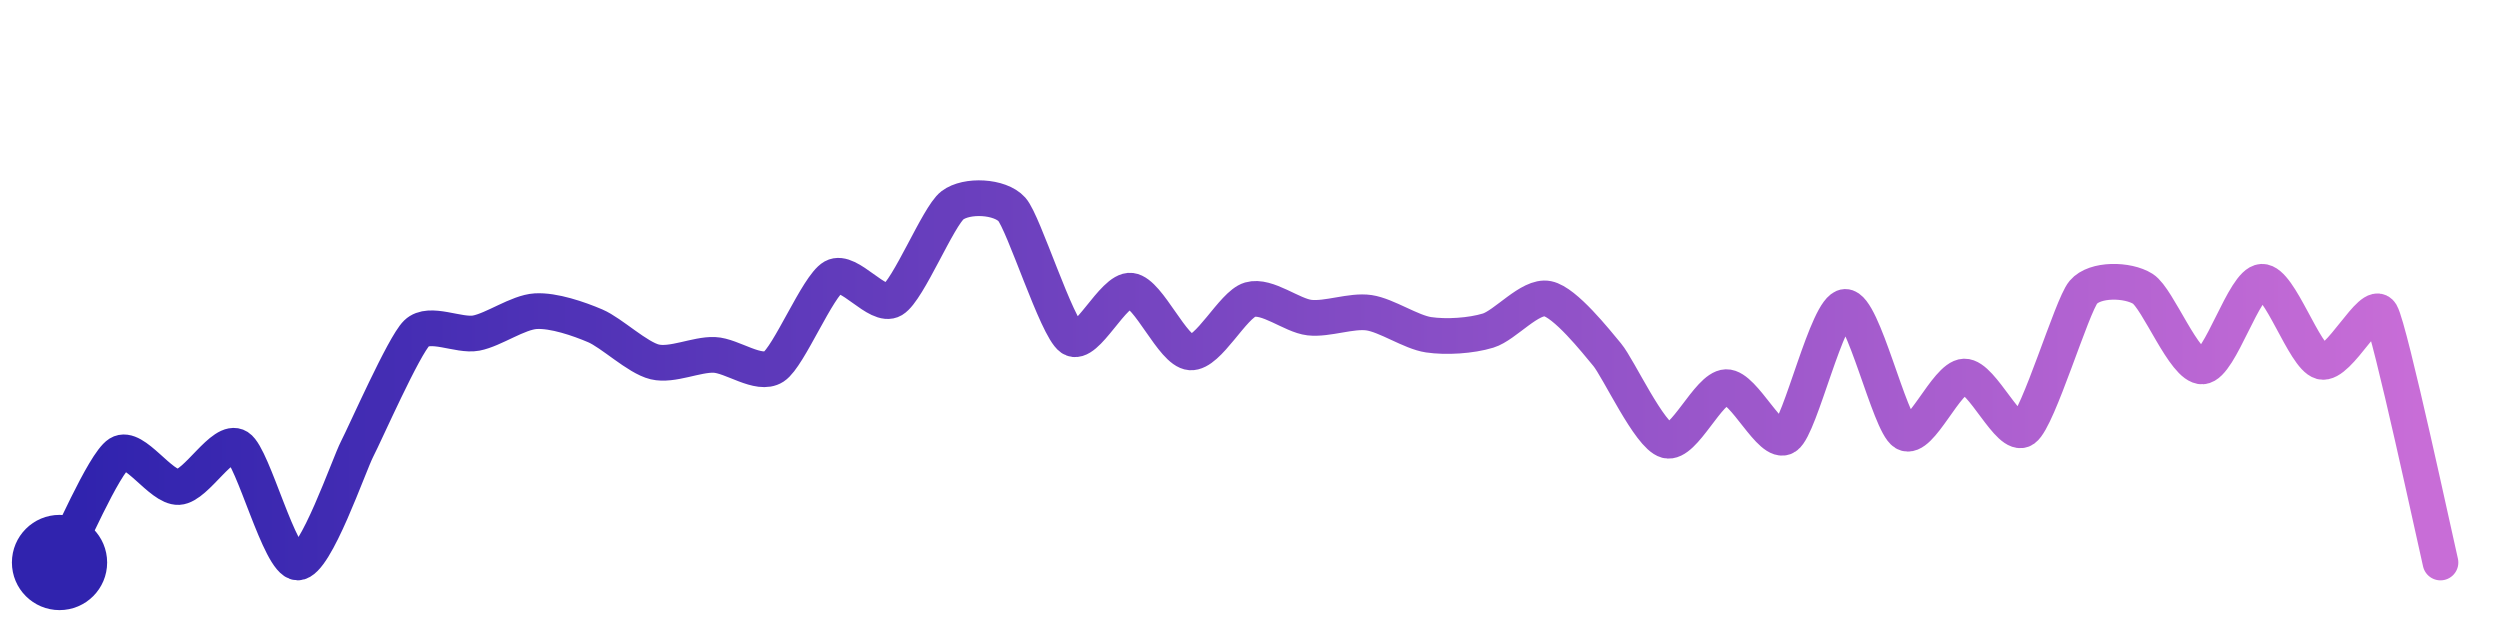
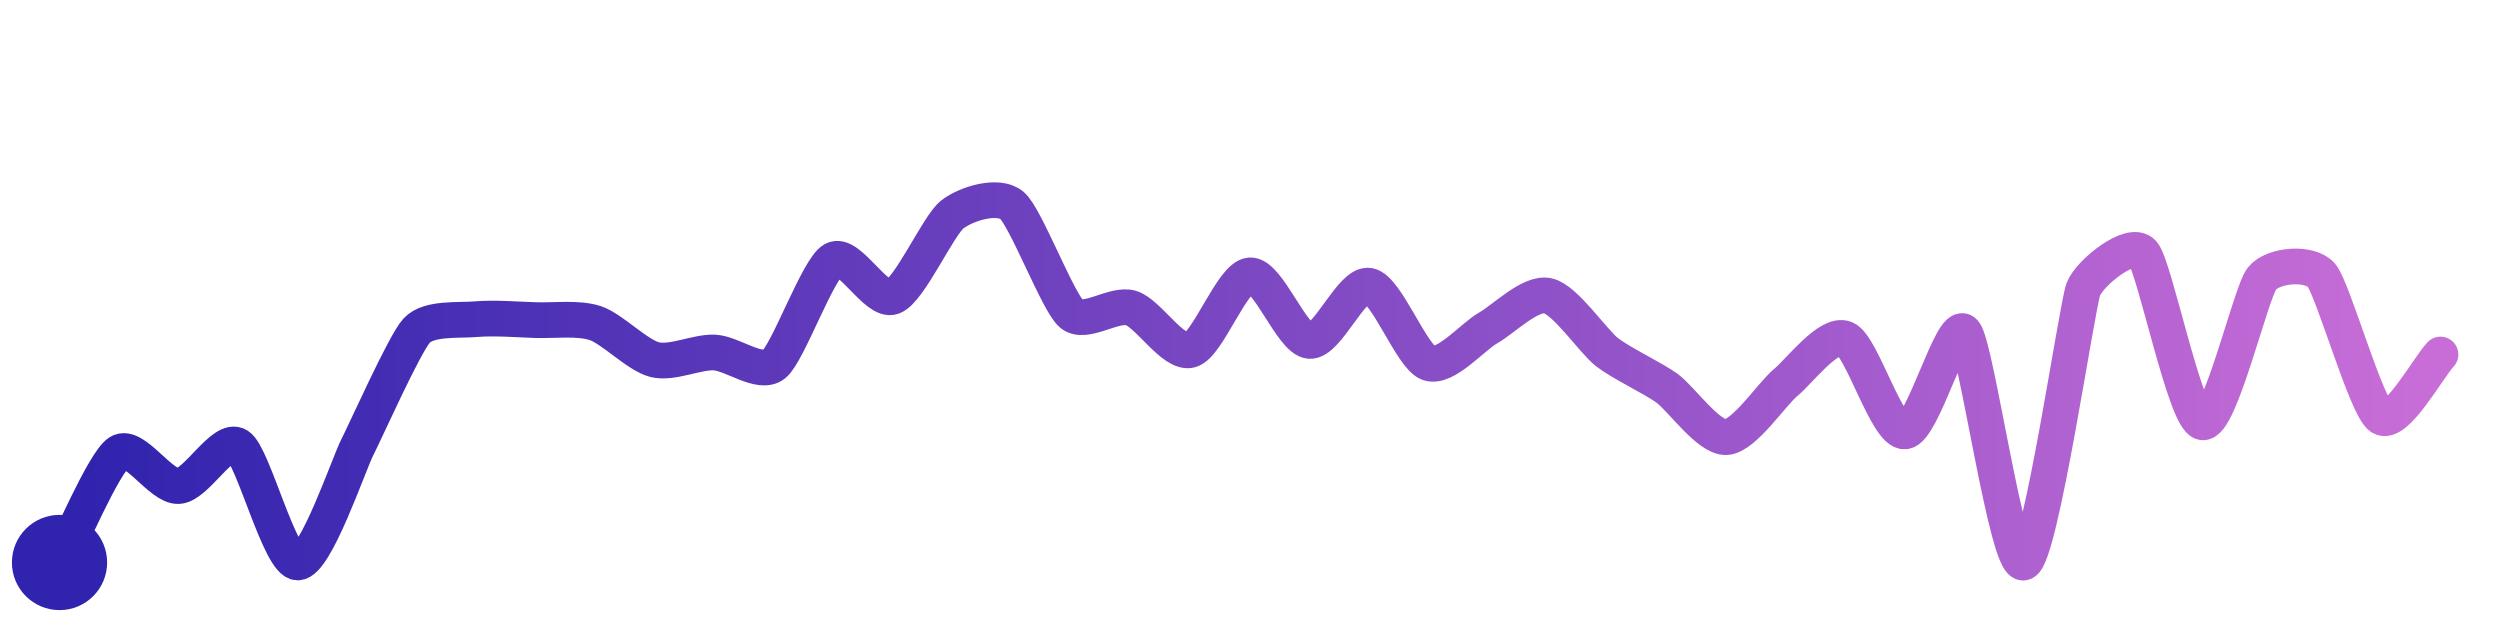
<svg xmlns="http://www.w3.org/2000/svg" width="200" height="50" viewBox="0 0 210 50">
  <defs>
    <linearGradient id="stroke" x1="0%" y1="0%" x2="100%" y2="0%">
      <stop stop-color="#3023AE" offset="0%" />
      <stop stop-color="#C86DD7" offset="100%" />
    </linearGradient>
  </defs>
-   <path stroke="url(#stroke)" stroke-width="3" stroke-linejoin="round" stroke-linecap="round" d="M5.00 46 C 5.72 44.68, 8.73 37.66, 10.00 36.86 S 13.50 39.74, 15.00 39.66 S 18.73 35.49, 20.00 36.30 S 23.50 45.98, 25.00 46.00 S 29.31 37.79, 30.00 36.46 S 33.92 27.79, 35.00 26.74 S 38.53 27.01, 40.00 26.73 S 43.50 24.98, 45.00 24.89 S 48.62 25.53, 50.00 26.12 S 53.54 28.80, 55.00 29.15 S 58.50 28.50, 60.00 28.56 S 63.74 30.37, 65.00 29.55 S 68.69 22.76, 70.00 22.02 S 73.71 24.70, 75.00 23.93 S 78.81 16.91, 80.00 16.00 S 84.00 15.22, 85.00 16.34 S 88.76 26.30, 90.00 27.15 S 93.51 22.99, 95.00 23.17 S 98.50 28.24, 100.00 28.35 S 103.56 24.34, 105.00 23.92 S 108.51 25.26, 110.00 25.43 S 113.52 24.80, 115.00 25.02 S 118.52 26.65, 120.00 26.87 S 123.56 26.96, 125.00 26.52 S 128.53 23.54, 130.00 23.84 S 134.04 27.39, 135.00 28.54 S 138.55 35.36, 140.00 35.75 S 143.50 31.32, 145.00 31.27 S 148.76 36.26, 150.00 35.43 S 153.50 24.58, 155.00 24.53 S 158.71 34.35, 160.00 35.11 S 163.50 30.43, 165.00 30.38 S 168.78 35.67, 170.00 34.80 S 174.03 24.45, 175.00 23.30 S 178.73 22.21, 180.00 23.01 S 183.50 29.62, 185.00 29.53 S 188.50 22.48, 190.00 22.42 S 193.55 28.74, 195.00 29.13 S 199.24 23.80, 200.00 25.09 S 204.65 44.54, 205.00 46.00" fill="none">
-     <animate attributeName="stroke-dashoffset" from="316.249" to="0" dur="2.2s" />
-     <animate attributeName="stroke-dasharray" from="316.249" to="316.249" />
+   <path stroke="url(#stroke)" stroke-width="3" stroke-linejoin="round" stroke-linecap="round" d="M5.00 46 C 5.71 44.68, 8.74 37.56, 10.00 36.75 S 13.50 39.67, 15.00 39.58 S 18.74 35.38, 20.00 36.19 S 23.50 45.98, 25.00 46.00 S 29.31 37.69, 30.00 36.35 S 33.98 27.62, 35.00 26.52 S 38.51 25.69, 40.00 25.56 S 43.50 25.59, 45.00 25.64 S 48.58 25.42, 50.00 25.89 S 53.54 28.60, 55.00 28.96 S 58.50 28.30, 60.00 28.36 S 63.82 30.29, 65.00 29.37 S 68.70 21.31, 70.00 20.57 S 73.60 24.21, 75.00 23.68 S 78.81 17.68, 80.00 16.76 S 83.85 15.04, 85.00 16.00 S 88.86 24.13, 90.00 25.11 S 93.56 24.19, 95.00 24.62 S 98.55 28.55, 100.00 28.15 S 103.50 21.99, 105.00 21.88 S 108.51 27.26, 110.00 27.39 S 113.53 22.48, 115.00 22.75 S 118.59 28.75, 120.00 29.25 S 123.69 27.04, 125.00 26.30 S 128.53 23.29, 130.00 23.59 S 133.81 27.42, 135.00 28.34 S 138.78 30.47, 140.00 31.34 S 143.50 35.54, 145.00 35.47 S 148.84 31.83, 150.00 30.88 S 153.61 26.63, 155.00 27.20 S 158.50 35.07, 160.00 34.99 S 163.99 25.54, 165.00 26.65 S 168.59 46.51, 170.00 46.00 S 174.46 24.45, 175.00 23.05 S 179.00 18.88, 180.00 20.00 S 183.53 33.91, 185.00 34.22 S 189.06 23.32, 190.00 22.15 S 194.02 20.73, 195.00 21.87 S 198.75 32.96, 200.00 33.79 S 203.97 29.62, 205.00 28.53" fill="none">
+     <animate attributeName="stroke-dashoffset" from="339.601" to="0" dur="2.2s" />
+     <animate attributeName="stroke-dasharray" from="339.601" to="339.601" />
  </path>
  <circle r="4" cx="5" cy="46" fill="#3023AE" />
-   <circle r="4" cx="205" cy="46" fill="#C86DD7" opacity="0">
+   <circle r="4" cx="205" cy="28.532" fill="#C86DD7" opacity="0">
    <animate attributeName="opacity" from="0" to="1" dur="0.1s" begin="2.2s" fill="freeze" />
  </circle>
</svg>
